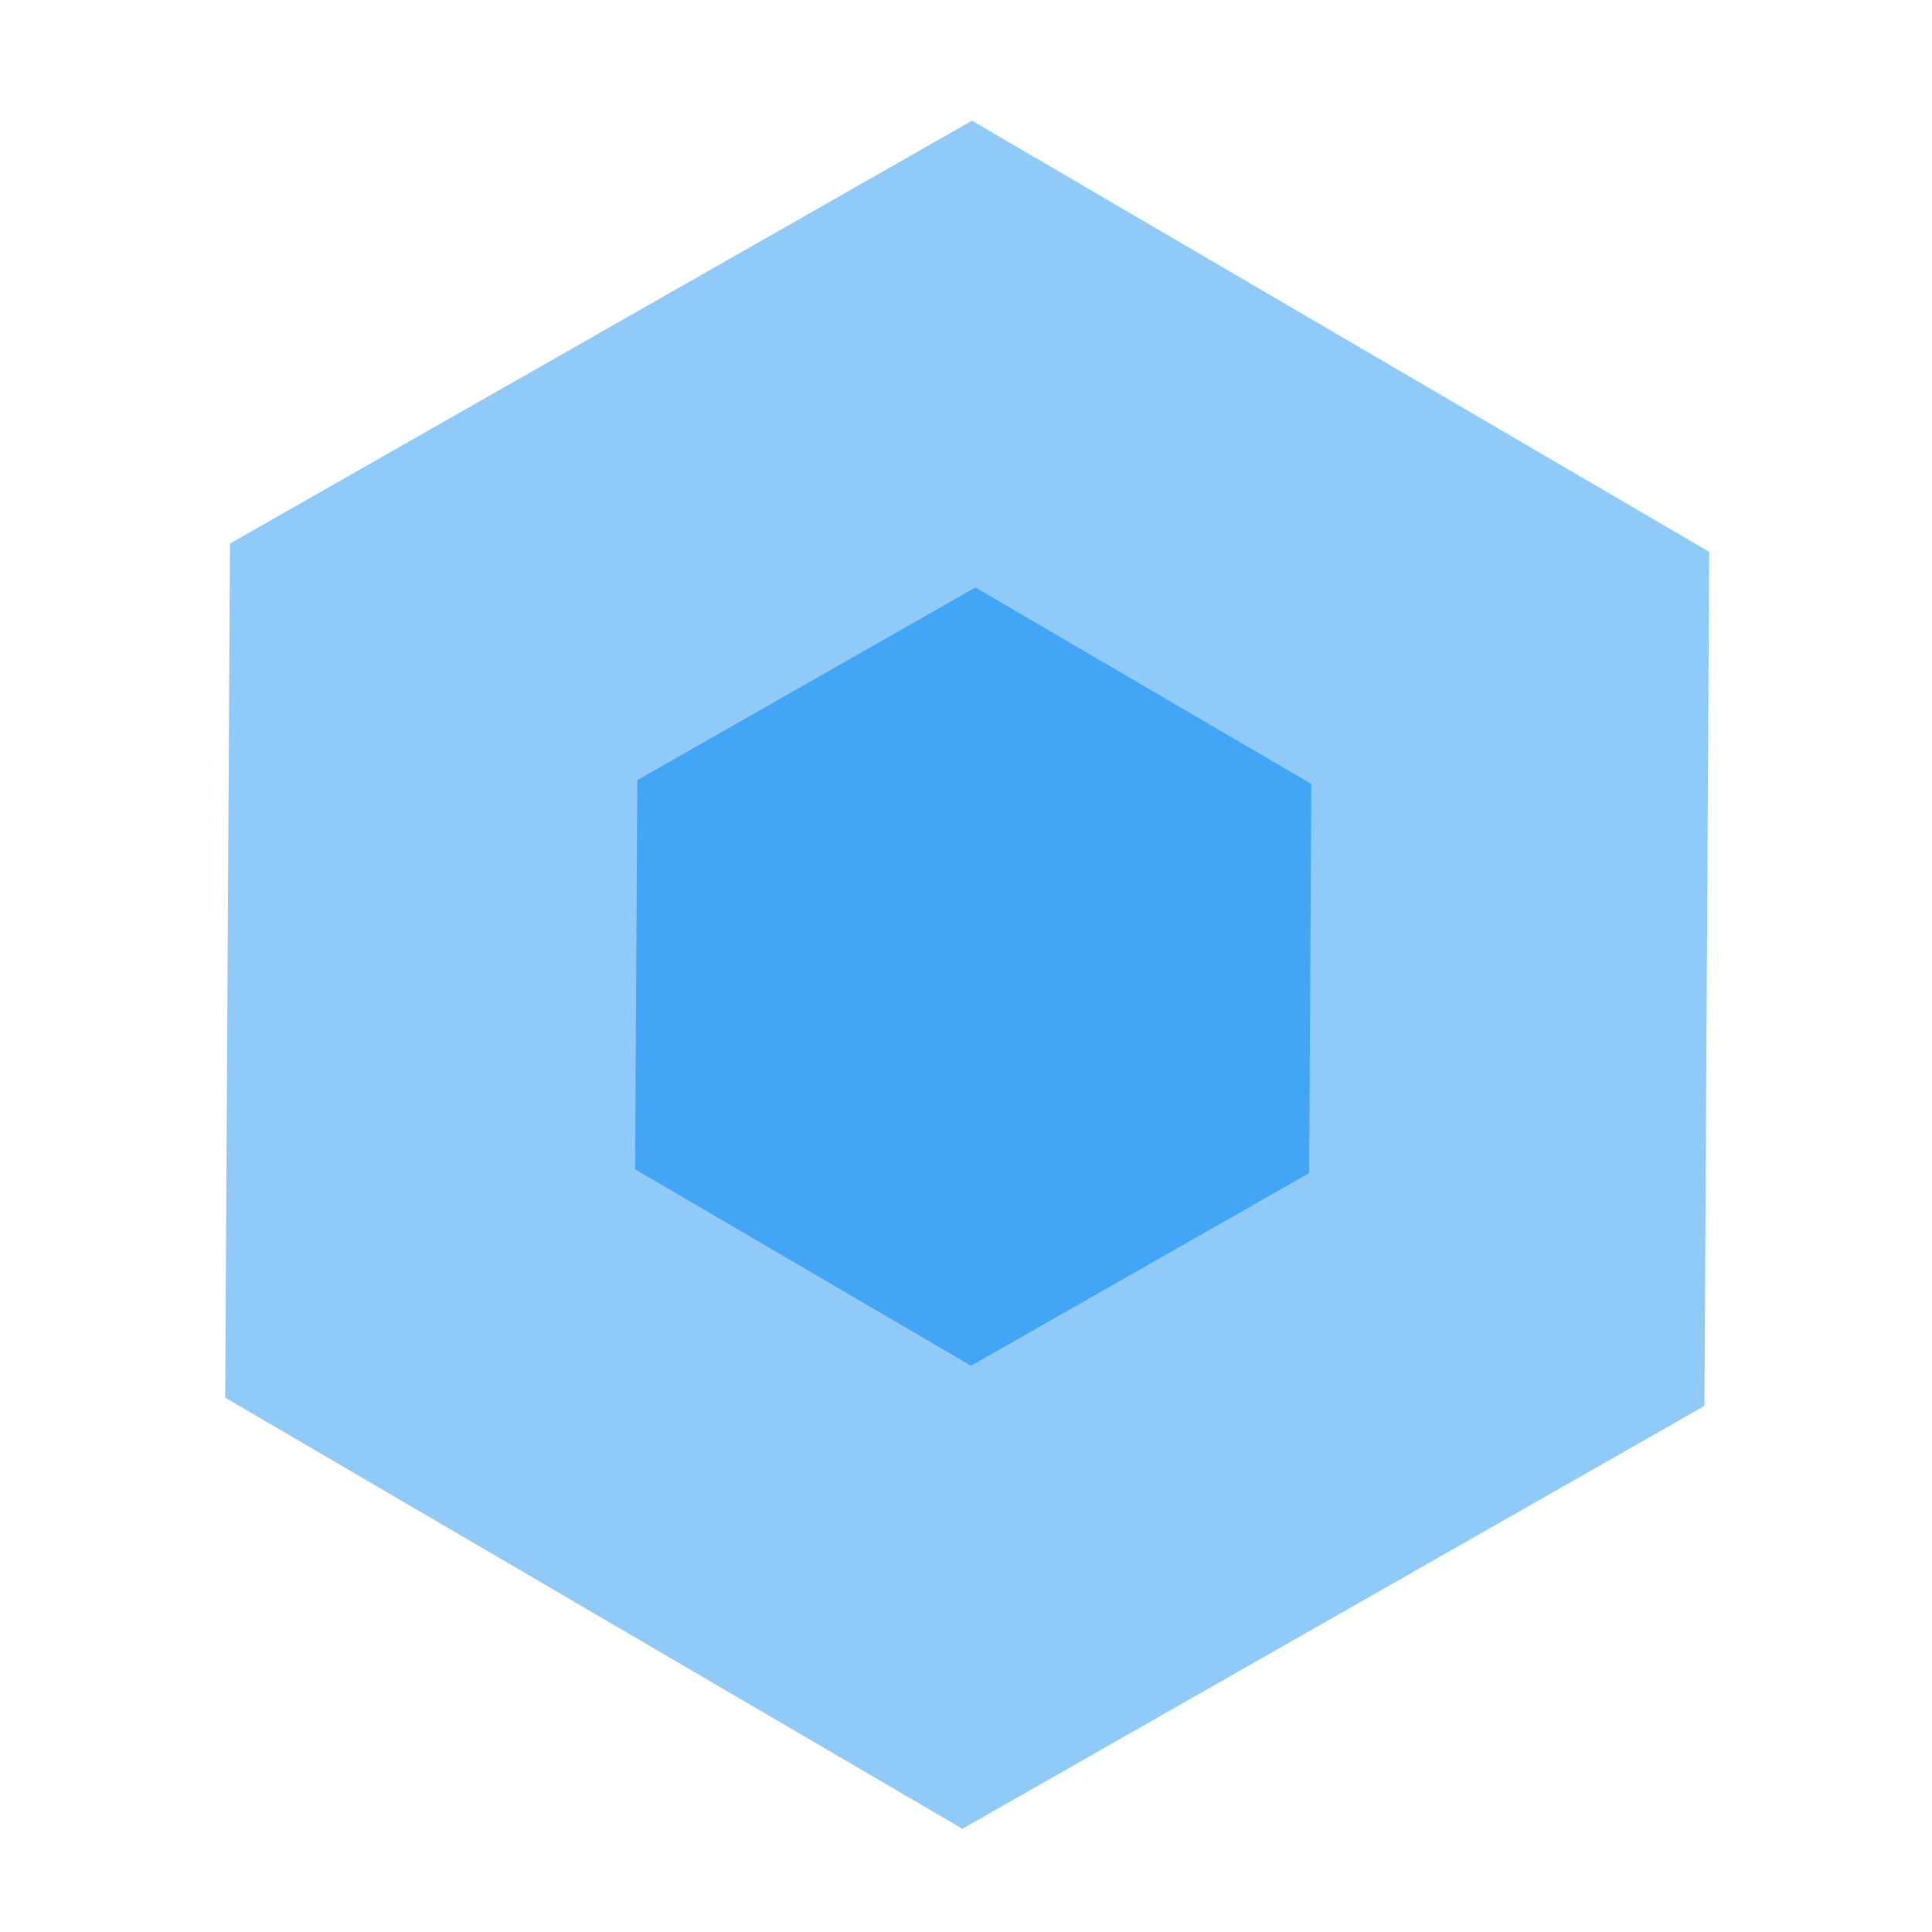
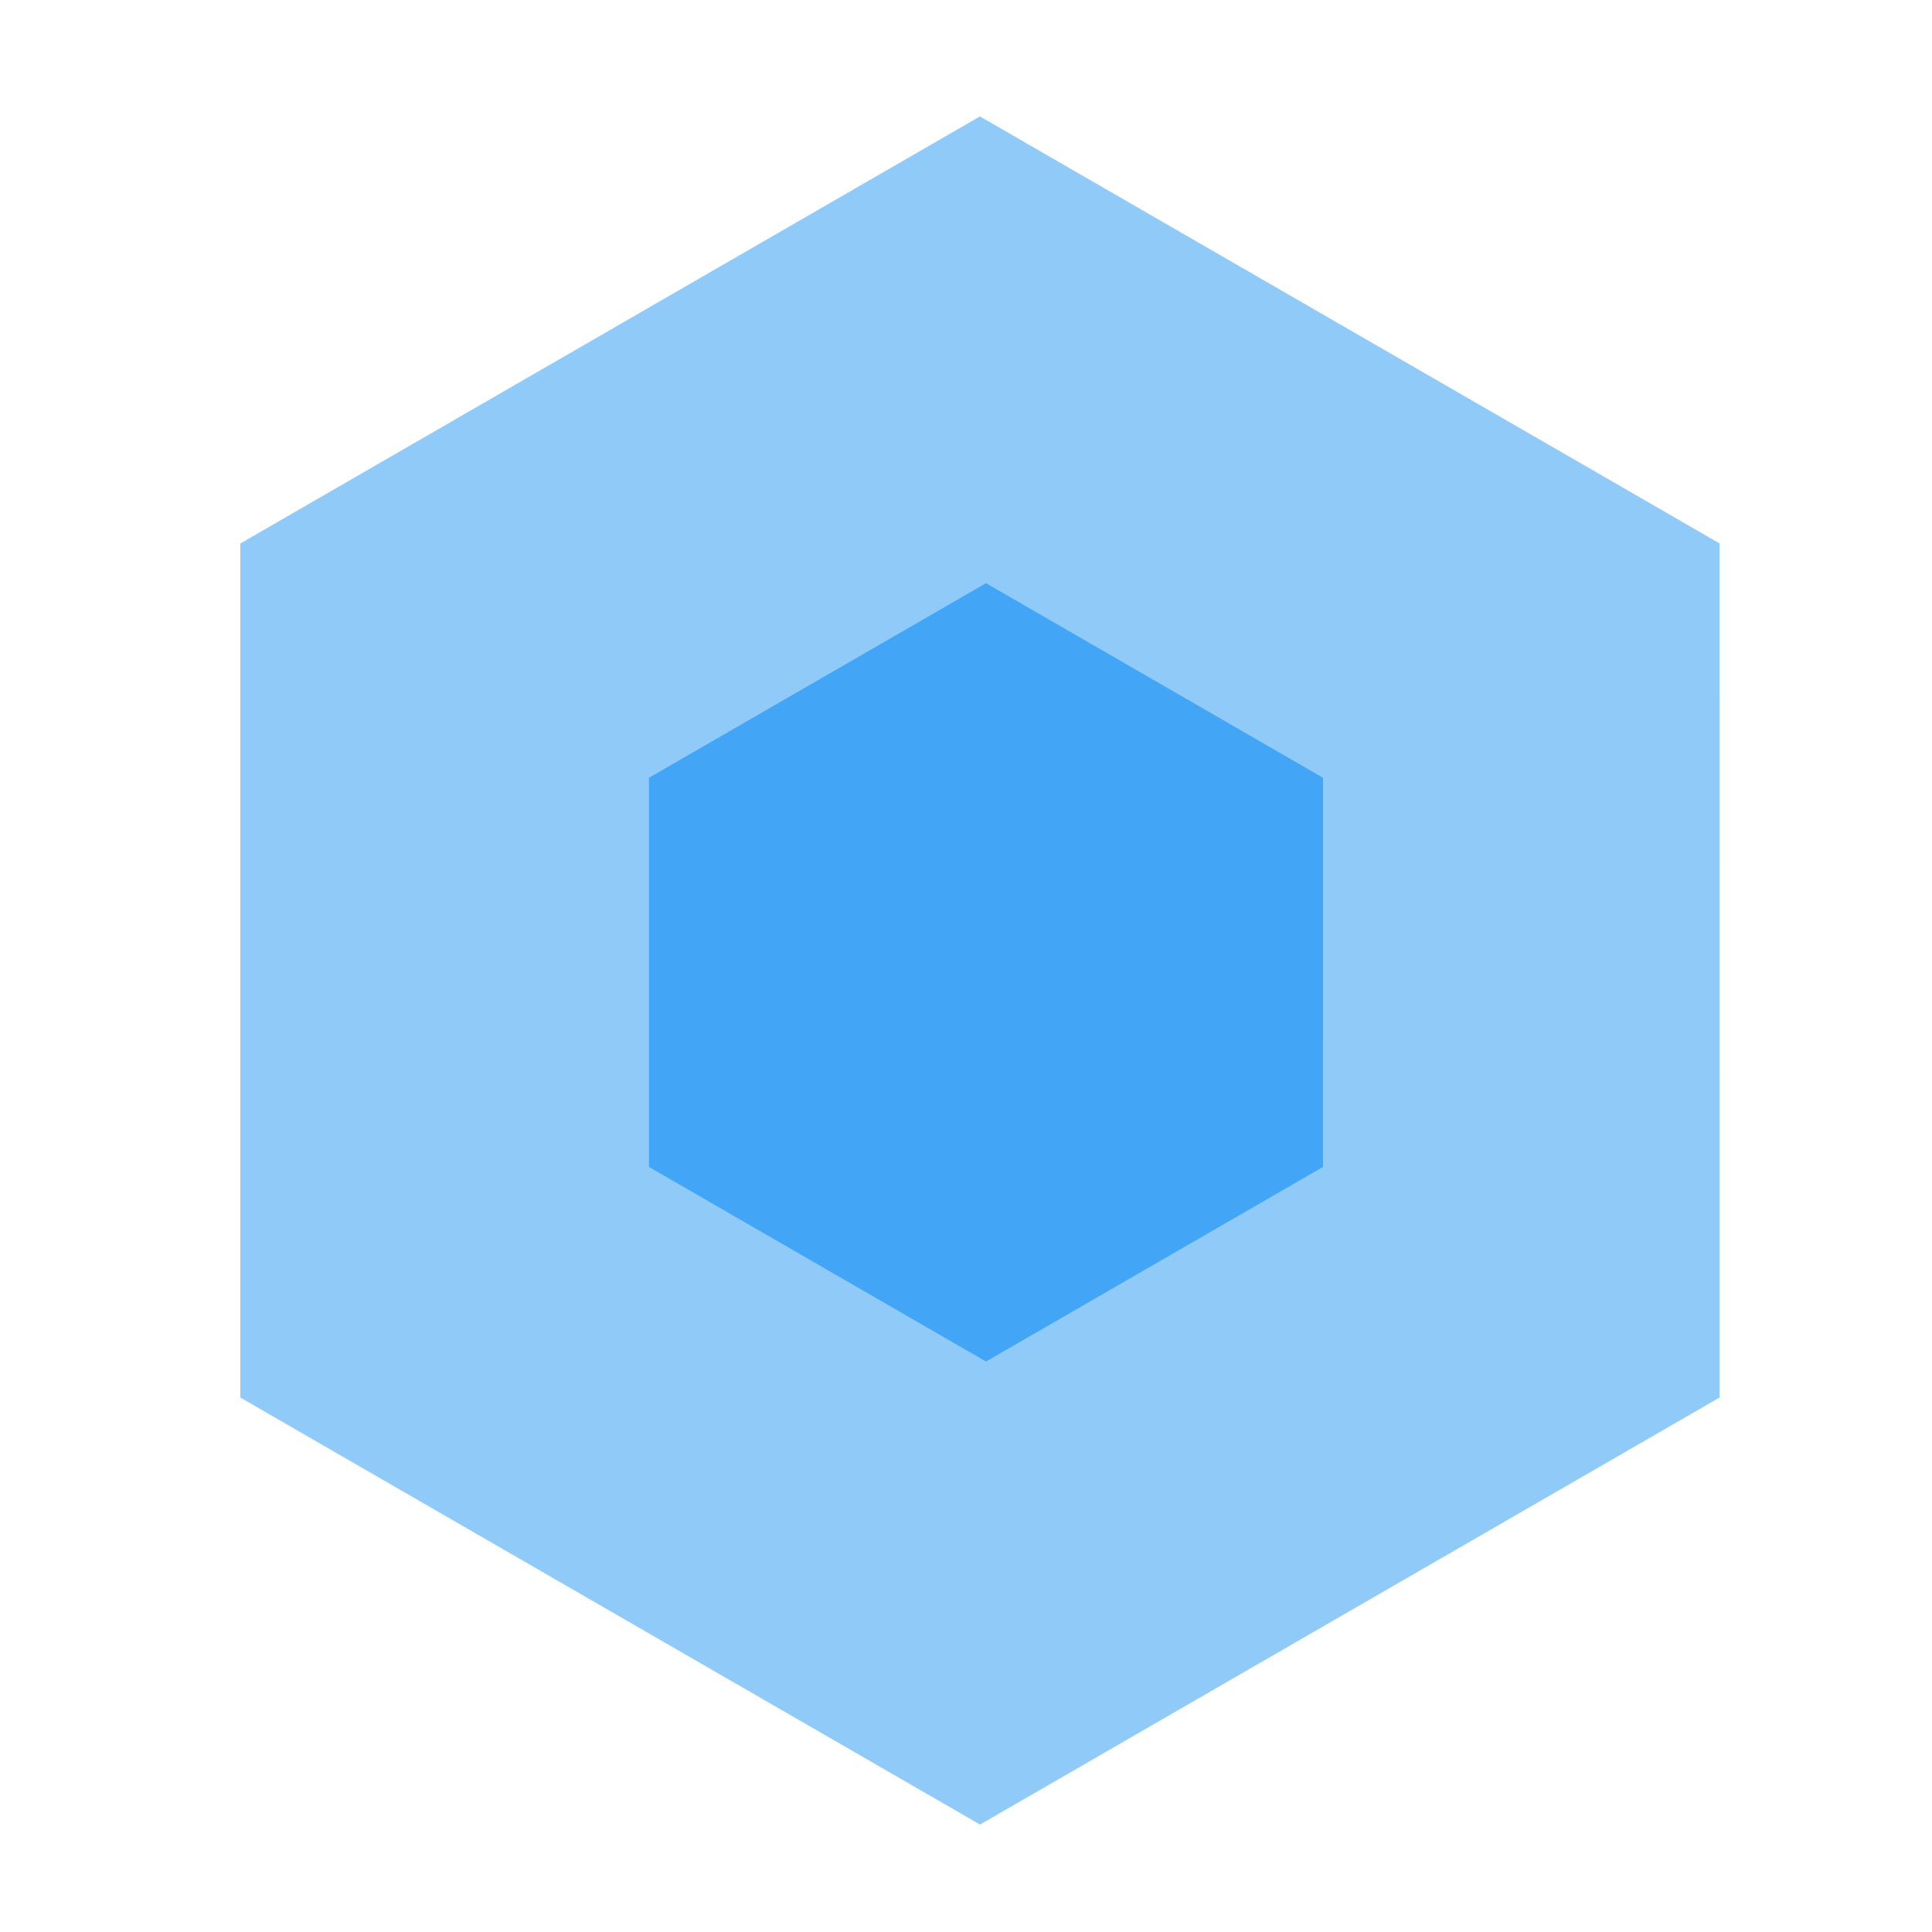
<svg xmlns="http://www.w3.org/2000/svg" width="100%" height="100%" viewBox="0 0 500 500" version="1.1" xml:space="preserve" style="fill-rule:evenodd;clip-rule:evenodd;stroke-linejoin:round;stroke-miterlimit:1.414;" id="svg2">
  <defs id="defs14" />
  <g id="g4">
-     <path style="fill:#90caf9;fill-opacity:1;fill-rule:nonzero;stroke:none;stroke-width:9.6;stroke-miterlimit:1.414;stroke-dasharray:none;stroke-opacity:1" id="path4155" d="m 295.656,342.435 -136.316,37.822 -100.912,-99.142 35.403,-136.964 136.316,-37.822 100.912,99.142 z" transform="matrix(1.514878,-0.3825115,0.3825115,1.514878,-137.7681,-41.80282)" />
-     <path transform="matrix(0.6902662,-0.1742943,0.1742943,0.6902662,75.03635,118.7524)" d="m 295.656,342.435 -136.316,37.822 -100.912,-99.142 35.403,-136.964 136.316,-37.822 100.912,99.142 z" id="path4157" style="fill:#42a5f5;fill-opacity:1;fill-rule:nonzero;stroke:none;stroke-width:9.6;stroke-miterlimit:1.414;stroke-dasharray:none;stroke-opacity:1" />
+     <path style="fill:#90caf9;fill-opacity:1;fill-rule:nonzero;stroke:none;stroke-width:9.6;stroke-miterlimit:1.414;stroke-dasharray:none;stroke-opacity:1" id="path4155" d="m 295.656,342.435 -136.316,37.822 -100.912,-99.142 35.403,-136.964 136.316,-37.822 100.912,99.142 z" transform="matrix(1.512684,-0.3910981,0.3910981,1.512684,-136.1227,-40.69919)" />
+     <path transform="matrix(0.6892819,-0.1781468,0.1781468,0.6892819,77.59789,118.6397)" d="m 295.656,342.435 -136.316,37.822 -100.912,-99.142 35.403,-136.964 136.316,-37.822 100.912,99.142 z" id="path4157" style="fill:#42a5f5;fill-opacity:1;fill-rule:nonzero;stroke:none;stroke-width:9.6;stroke-miterlimit:1.414;stroke-dasharray:none;stroke-opacity:1" />
  </g>
</svg>
